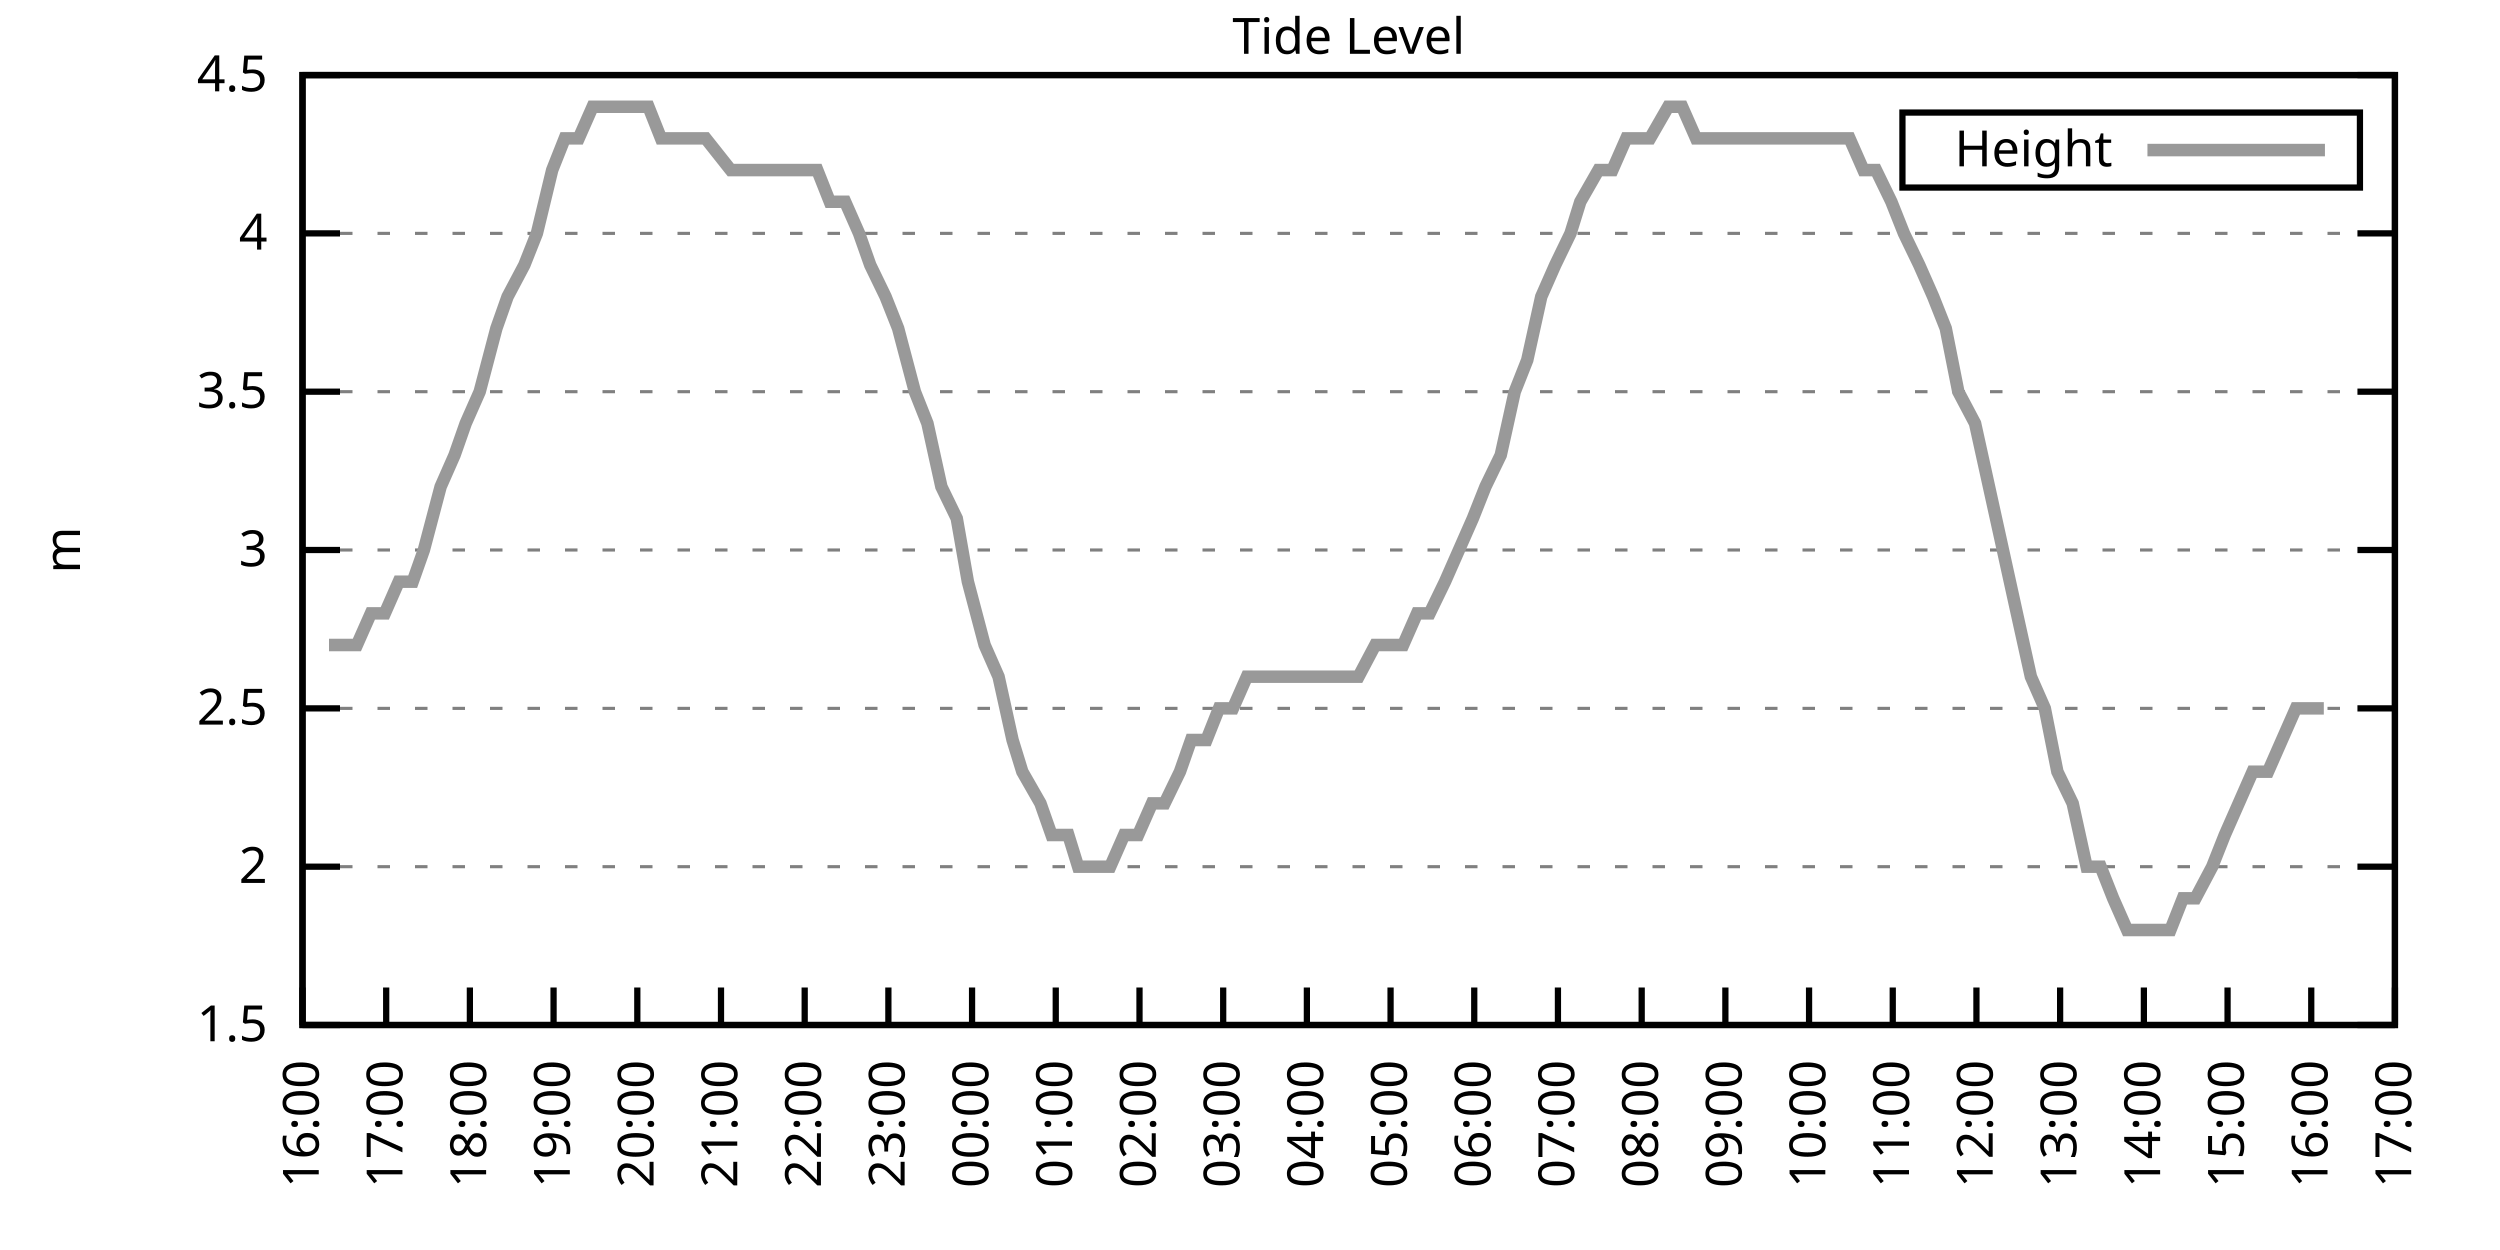
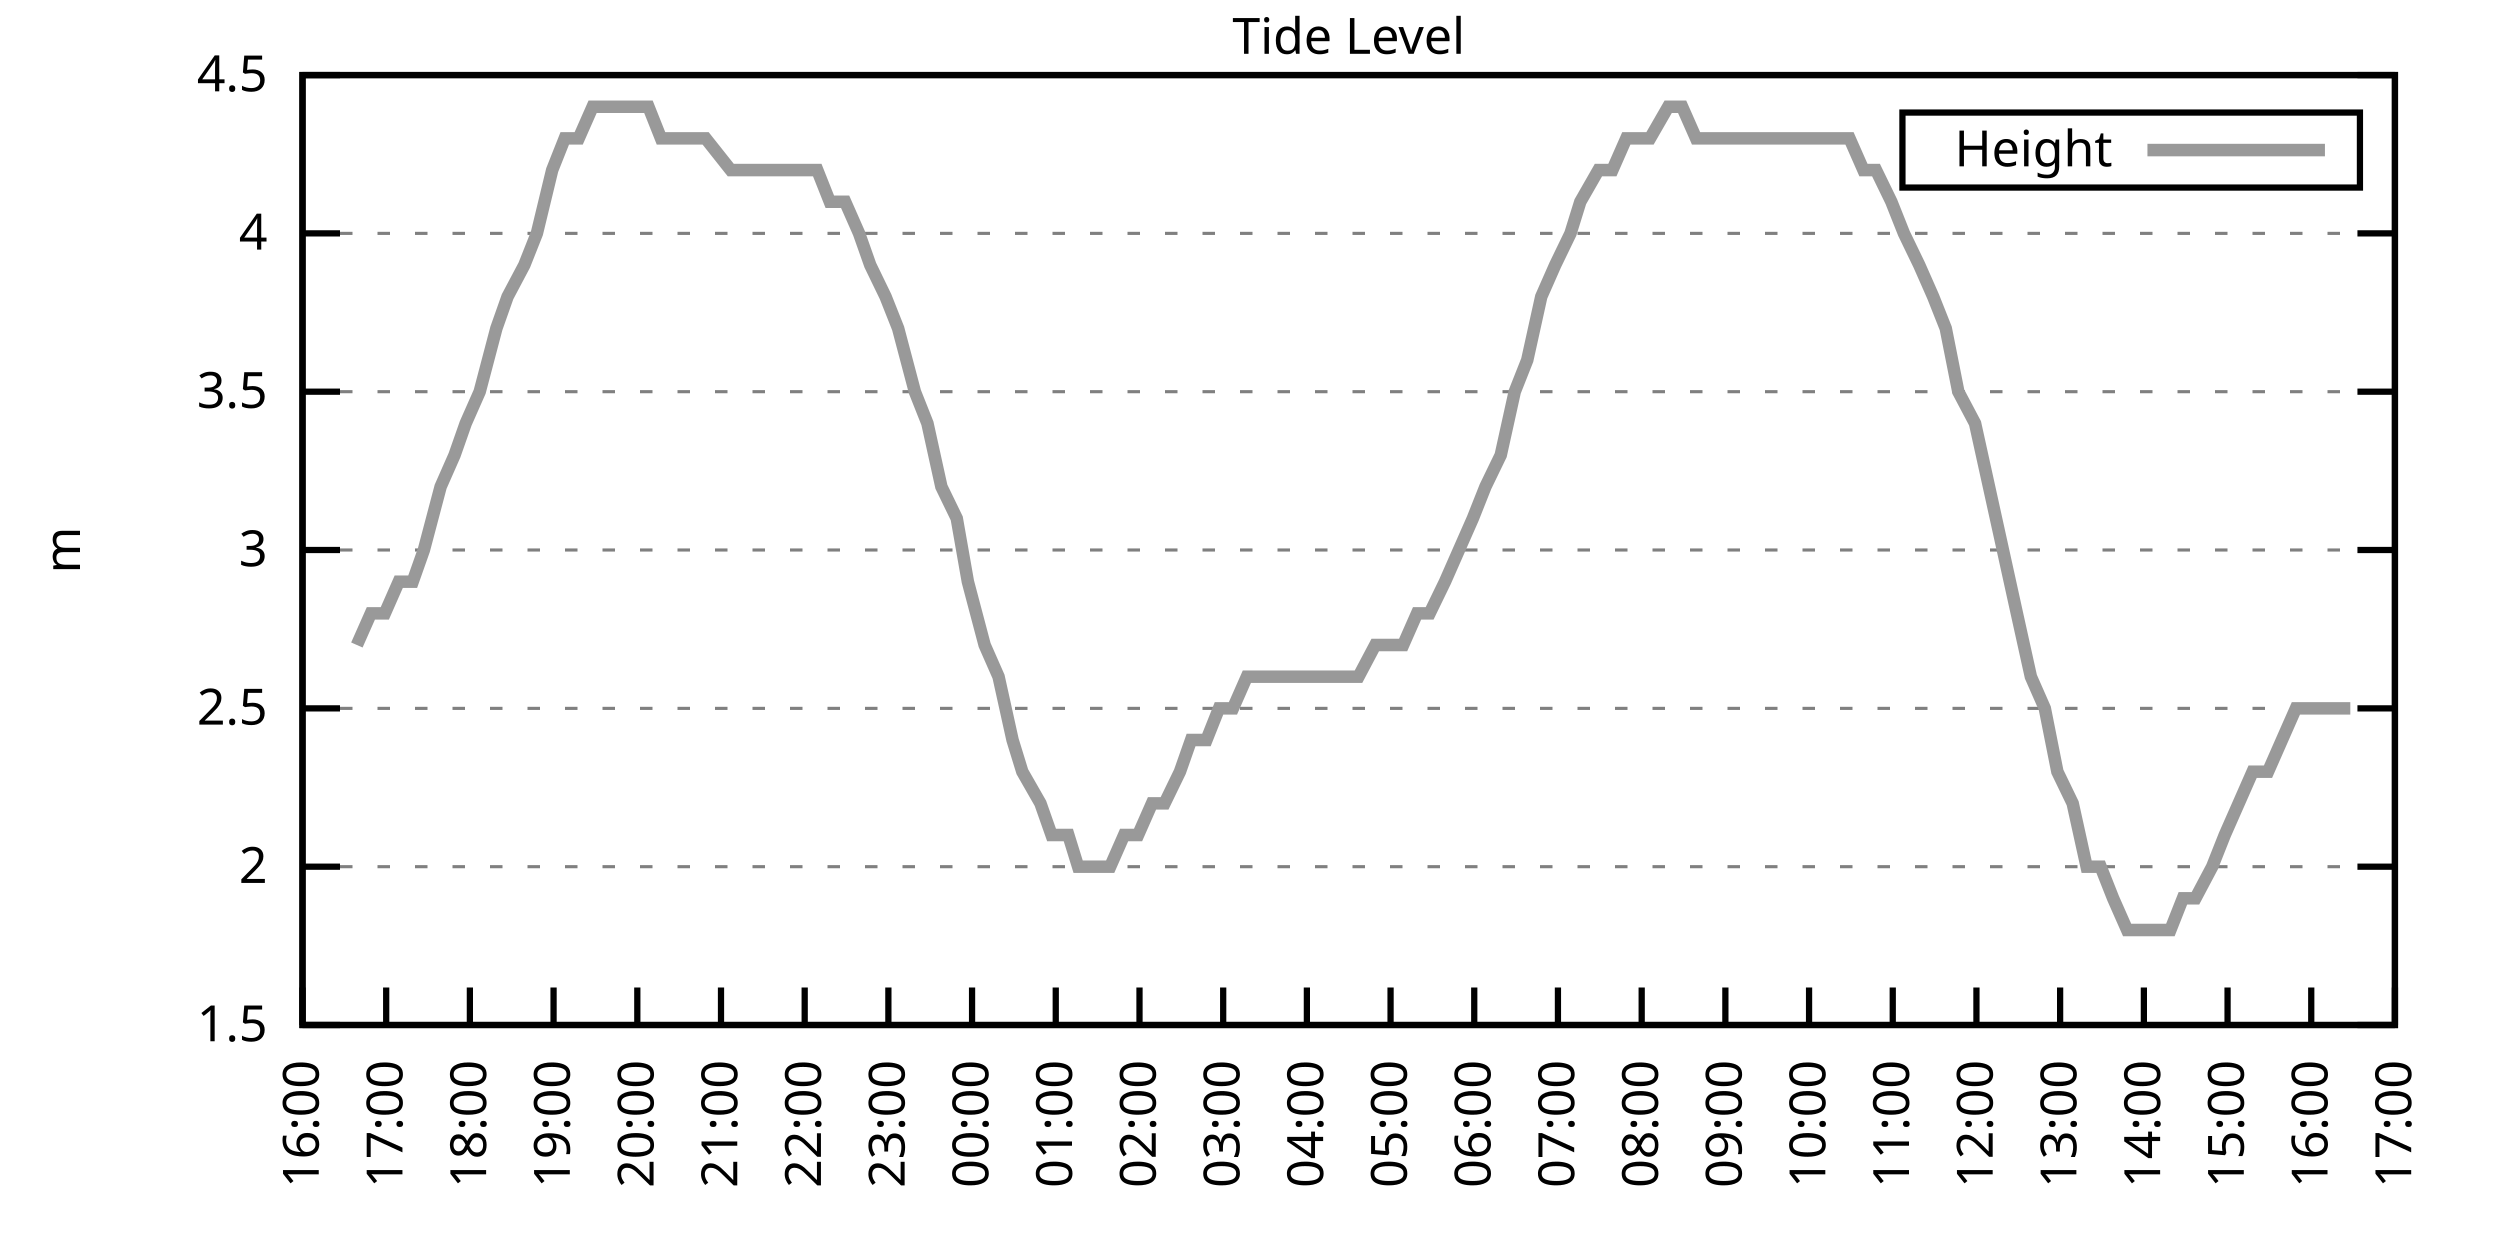
<svg xmlns="http://www.w3.org/2000/svg" xmlns:xlink="http://www.w3.org/1999/xlink" width="400" height="200" viewBox="0 0 400 200">
  <g id="gnuplot_canvas">
    <rect x="0" y="0" width="400" height="200" fill="none" />
    <defs>
      <circle id="gpDot" r="0.5" stroke-width="0.5" stroke="currentColor" />
      <path id="gpPt0" stroke-width="0.333" stroke="currentColor" d="M-1,0 h2 M0,-1 v2" />
      <path id="gpPt1" stroke-width="0.333" stroke="currentColor" d="M-1,-1 L1,1 M1,-1 L-1,1" />
      <path id="gpPt2" stroke-width="0.333" stroke="currentColor" d="M-1,0 L1,0 M0,-1 L0,1 M-1,-1 L1,1 M-1,1 L1,-1" />
      <rect id="gpPt3" stroke-width="0.333" stroke="currentColor" x="-1" y="-1" width="2" height="2" />
      <rect id="gpPt4" stroke-width="0.333" stroke="currentColor" fill="currentColor" x="-1" y="-1" width="2" height="2" />
      <circle id="gpPt5" stroke-width="0.333" stroke="currentColor" cx="0" cy="0" r="1" />
      <use xlink:href="#gpPt5" id="gpPt6" fill="currentColor" stroke="none" />
      <path id="gpPt7" stroke-width="0.333" stroke="currentColor" d="M0,-1.33 L-1.33,0.67 L1.33,0.67 z" />
      <use xlink:href="#gpPt7" id="gpPt8" fill="currentColor" stroke="none" />
      <use xlink:href="#gpPt7" id="gpPt9" stroke="currentColor" transform="rotate(180)" />
      <use xlink:href="#gpPt9" id="gpPt10" fill="currentColor" stroke="none" />
      <use xlink:href="#gpPt3" id="gpPt11" stroke="currentColor" transform="rotate(45)" />
      <use xlink:href="#gpPt11" id="gpPt12" fill="currentColor" stroke="none" />
      <path id="gpPt13" stroke-width="0.333" stroke="currentColor" d="M0,1.330 L1.265,0.411 L0.782,-1.067 L-0.782,-1.076 L-1.265,0.411 z" />
      <use xlink:href="#gpPt13" id="gpPt14" fill="currentColor" stroke="none" />
      <filter id="textbox" filterUnits="objectBoundingBox" x="0" y="0" height="1" width="1">
        <feFlood flood-color="white" flood-opacity="1" result="bgnd" />
        <feComposite in="SourceGraphic" in2="bgnd" operator="atop" />
      </filter>
      <filter id="greybox" filterUnits="objectBoundingBox" x="0" y="0" height="1" width="1">
        <feFlood flood-color="lightgrey" flood-opacity="1" result="grey" />
        <feComposite in="SourceGraphic" in2="grey" operator="atop" />
      </filter>
    </defs>
    <g fill="none" color="white" stroke="currentColor" stroke-width="1.00" stroke-linecap="butt" stroke-linejoin="miter">
</g>
    <g fill="none" color="black" stroke="currentColor" stroke-width="1.00" stroke-linecap="butt" stroke-linejoin="miter">
      <g stroke="none" shape-rendering="crispEdges">
        <polygon fill="rgb(255, 255, 255)" points="48.40,164.00 383.18,164.00 383.18,12.02 48.40,12.02 " />
      </g>
    </g>
    <g fill="none" color="black" stroke="currentColor" stroke-width="1.00" stroke-linecap="butt" stroke-linejoin="miter">
</g>
    <g fill="none" color="black" stroke="black" stroke-width="0.50" stroke-linecap="butt" stroke-linejoin="miter">
</g>
    <g fill="none" color="gray" stroke="currentColor" stroke-width="0.50" stroke-linecap="butt" stroke-linejoin="miter">
      <path stroke="gray" stroke-dasharray="2,4" class="gridline" d="M48.40,164.00 L383.19,164.00  " />
    </g>
    <g fill="none" color="gray" stroke="gray" stroke-width="1.00" stroke-linecap="butt" stroke-linejoin="miter">
</g>
    <g fill="none" color="black" stroke="currentColor" stroke-width="1.00" stroke-linecap="butt" stroke-linejoin="miter">
      <path stroke="black" d="M48.40,164.00 L54.40,164.00 M383.19,164.00 L377.19,164.00  " />
      <g transform="translate(42.80,166.60)" stroke="none" fill="black" font-family="Sans" font-size="8.00" text-anchor="end">
        <text>
          <tspan font-family="Sans"> 1.5</tspan>
        </text>
      </g>
    </g>
    <g fill="none" color="black" stroke="currentColor" stroke-width="1.00" stroke-linecap="butt" stroke-linejoin="miter">
</g>
    <g fill="none" color="black" stroke="black" stroke-width="0.50" stroke-linecap="butt" stroke-linejoin="miter">
</g>
    <g fill="none" color="gray" stroke="currentColor" stroke-width="0.50" stroke-linecap="butt" stroke-linejoin="miter">
      <path stroke="gray" stroke-dasharray="2,4" class="gridline" d="M48.40,138.67 L383.19,138.67  " />
    </g>
    <g fill="none" color="gray" stroke="gray" stroke-width="1.00" stroke-linecap="butt" stroke-linejoin="miter">
</g>
    <g fill="none" color="black" stroke="currentColor" stroke-width="1.00" stroke-linecap="butt" stroke-linejoin="miter">
      <path stroke="black" d="M48.40,138.67 L54.40,138.67 M383.19,138.67 L377.19,138.67  " />
      <g transform="translate(42.80,141.27)" stroke="none" fill="black" font-family="Sans" font-size="8.00" text-anchor="end">
        <text>
          <tspan font-family="Sans"> 2</tspan>
        </text>
      </g>
    </g>
    <g fill="none" color="black" stroke="currentColor" stroke-width="1.00" stroke-linecap="butt" stroke-linejoin="miter">
</g>
    <g fill="none" color="black" stroke="black" stroke-width="0.50" stroke-linecap="butt" stroke-linejoin="miter">
</g>
    <g fill="none" color="gray" stroke="currentColor" stroke-width="0.50" stroke-linecap="butt" stroke-linejoin="miter">
      <path stroke="gray" stroke-dasharray="2,4" class="gridline" d="M48.40,113.34 L383.19,113.34  " />
    </g>
    <g fill="none" color="gray" stroke="gray" stroke-width="1.00" stroke-linecap="butt" stroke-linejoin="miter">
</g>
    <g fill="none" color="black" stroke="currentColor" stroke-width="1.00" stroke-linecap="butt" stroke-linejoin="miter">
      <path stroke="black" d="M48.40,113.34 L54.40,113.34 M383.19,113.34 L377.19,113.34  " />
      <g transform="translate(42.80,115.94)" stroke="none" fill="black" font-family="Sans" font-size="8.00" text-anchor="end">
        <text>
          <tspan font-family="Sans"> 2.5</tspan>
        </text>
      </g>
    </g>
    <g fill="none" color="black" stroke="currentColor" stroke-width="1.00" stroke-linecap="butt" stroke-linejoin="miter">
</g>
    <g fill="none" color="black" stroke="black" stroke-width="0.50" stroke-linecap="butt" stroke-linejoin="miter">
</g>
    <g fill="none" color="gray" stroke="currentColor" stroke-width="0.50" stroke-linecap="butt" stroke-linejoin="miter">
      <path stroke="gray" stroke-dasharray="2,4" class="gridline" d="M48.40,88.00 L383.19,88.00  " />
    </g>
    <g fill="none" color="gray" stroke="gray" stroke-width="1.00" stroke-linecap="butt" stroke-linejoin="miter">
</g>
    <g fill="none" color="black" stroke="currentColor" stroke-width="1.00" stroke-linecap="butt" stroke-linejoin="miter">
      <path stroke="black" d="M48.40,88.00 L54.40,88.00 M383.19,88.00 L377.19,88.00  " />
      <g transform="translate(42.80,90.60)" stroke="none" fill="black" font-family="Sans" font-size="8.00" text-anchor="end">
        <text>
          <tspan font-family="Sans"> 3</tspan>
        </text>
      </g>
    </g>
    <g fill="none" color="black" stroke="currentColor" stroke-width="1.00" stroke-linecap="butt" stroke-linejoin="miter">
</g>
    <g fill="none" color="black" stroke="black" stroke-width="0.50" stroke-linecap="butt" stroke-linejoin="miter">
</g>
    <g fill="none" color="gray" stroke="currentColor" stroke-width="0.50" stroke-linecap="butt" stroke-linejoin="miter">
      <path stroke="gray" stroke-dasharray="2,4" class="gridline" d="M48.40,62.67 L383.19,62.67  " />
    </g>
    <g fill="none" color="gray" stroke="gray" stroke-width="1.00" stroke-linecap="butt" stroke-linejoin="miter">
</g>
    <g fill="none" color="black" stroke="currentColor" stroke-width="1.00" stroke-linecap="butt" stroke-linejoin="miter">
      <path stroke="black" d="M48.40,62.67 L54.40,62.67 M383.19,62.67 L377.19,62.67  " />
      <g transform="translate(42.80,65.27)" stroke="none" fill="black" font-family="Sans" font-size="8.00" text-anchor="end">
        <text>
          <tspan font-family="Sans"> 3.5</tspan>
        </text>
      </g>
    </g>
    <g fill="none" color="black" stroke="currentColor" stroke-width="1.00" stroke-linecap="butt" stroke-linejoin="miter">
</g>
    <g fill="none" color="black" stroke="black" stroke-width="0.50" stroke-linecap="butt" stroke-linejoin="miter">
</g>
    <g fill="none" color="gray" stroke="currentColor" stroke-width="0.50" stroke-linecap="butt" stroke-linejoin="miter">
      <path stroke="gray" stroke-dasharray="2,4" class="gridline" d="M48.40,37.34 L383.19,37.34  " />
    </g>
    <g fill="none" color="gray" stroke="gray" stroke-width="1.00" stroke-linecap="butt" stroke-linejoin="miter">
</g>
    <g fill="none" color="black" stroke="currentColor" stroke-width="1.00" stroke-linecap="butt" stroke-linejoin="miter">
      <path stroke="black" d="M48.40,37.34 L54.40,37.34 M383.19,37.34 L377.19,37.34  " />
      <g transform="translate(42.80,39.94)" stroke="none" fill="black" font-family="Sans" font-size="8.00" text-anchor="end">
        <text>
          <tspan font-family="Sans"> 4</tspan>
        </text>
      </g>
    </g>
    <g fill="none" color="black" stroke="currentColor" stroke-width="1.00" stroke-linecap="butt" stroke-linejoin="miter">
</g>
    <g fill="none" color="black" stroke="black" stroke-width="0.50" stroke-linecap="butt" stroke-linejoin="miter">
</g>
    <g fill="none" color="gray" stroke="currentColor" stroke-width="0.50" stroke-linecap="butt" stroke-linejoin="miter">
      <path stroke="gray" stroke-dasharray="2,4" class="gridline" d="M48.40,12.01 L383.19,12.01  " />
    </g>
    <g fill="none" color="gray" stroke="gray" stroke-width="1.00" stroke-linecap="butt" stroke-linejoin="miter">
</g>
    <g fill="none" color="black" stroke="currentColor" stroke-width="1.00" stroke-linecap="butt" stroke-linejoin="miter">
      <path stroke="black" d="M48.40,12.01 L54.40,12.01 M383.19,12.01 L377.19,12.01  " />
      <g transform="translate(42.80,14.61)" stroke="none" fill="black" font-family="Sans" font-size="8.00" text-anchor="end">
        <text>
          <tspan font-family="Sans"> 4.5</tspan>
        </text>
      </g>
    </g>
    <g fill="none" color="black" stroke="currentColor" stroke-width="1.00" stroke-linecap="butt" stroke-linejoin="miter">
      <path stroke="black" d="M48.40,164.00 L48.40,158.00  " />
      <g transform="translate(51.00,169.60) rotate(270.00)" stroke="none" fill="black" font-family="Sans" font-size="8.00" text-anchor="end">
        <text>
          <tspan font-family="Sans">16:00</tspan>
        </text>
      </g>
    </g>
    <g fill="none" color="black" stroke="currentColor" stroke-width="1.00" stroke-linecap="butt" stroke-linejoin="miter">
      <path stroke="black" d="M61.79,164.00 L61.79,158.00  " />
      <g transform="translate(64.39,169.60) rotate(270.00)" stroke="none" fill="black" font-family="Sans" font-size="8.00" text-anchor="end">
        <text>
          <tspan font-family="Sans">17:00</tspan>
        </text>
      </g>
    </g>
    <g fill="none" color="black" stroke="currentColor" stroke-width="1.00" stroke-linecap="butt" stroke-linejoin="miter">
      <path stroke="black" d="M75.18,164.00 L75.18,158.00  " />
      <g transform="translate(77.78,169.60) rotate(270.00)" stroke="none" fill="black" font-family="Sans" font-size="8.00" text-anchor="end">
        <text>
          <tspan font-family="Sans">18:00</tspan>
        </text>
      </g>
    </g>
    <g fill="none" color="black" stroke="currentColor" stroke-width="1.00" stroke-linecap="butt" stroke-linejoin="miter">
      <path stroke="black" d="M88.57,164.00 L88.57,158.00  " />
      <g transform="translate(91.17,169.60) rotate(270.00)" stroke="none" fill="black" font-family="Sans" font-size="8.00" text-anchor="end">
        <text>
          <tspan font-family="Sans">19:00</tspan>
        </text>
      </g>
    </g>
    <g fill="none" color="black" stroke="currentColor" stroke-width="1.00" stroke-linecap="butt" stroke-linejoin="miter">
      <path stroke="black" d="M101.97,164.00 L101.97,158.00  " />
      <g transform="translate(104.57,169.60) rotate(270.00)" stroke="none" fill="black" font-family="Sans" font-size="8.00" text-anchor="end">
        <text>
          <tspan font-family="Sans">20:00</tspan>
        </text>
      </g>
    </g>
    <g fill="none" color="black" stroke="currentColor" stroke-width="1.00" stroke-linecap="butt" stroke-linejoin="miter">
      <path stroke="black" d="M115.36,164.00 L115.36,158.00  " />
      <g transform="translate(117.96,169.60) rotate(270.00)" stroke="none" fill="black" font-family="Sans" font-size="8.00" text-anchor="end">
        <text>
          <tspan font-family="Sans">21:00</tspan>
        </text>
      </g>
    </g>
    <g fill="none" color="black" stroke="currentColor" stroke-width="1.00" stroke-linecap="butt" stroke-linejoin="miter">
      <path stroke="black" d="M128.75,164.00 L128.75,158.00  " />
      <g transform="translate(131.35,169.60) rotate(270.00)" stroke="none" fill="black" font-family="Sans" font-size="8.00" text-anchor="end">
        <text>
          <tspan font-family="Sans">22:00</tspan>
        </text>
      </g>
    </g>
    <g fill="none" color="black" stroke="currentColor" stroke-width="1.00" stroke-linecap="butt" stroke-linejoin="miter">
      <path stroke="black" d="M142.14,164.00 L142.14,158.00  " />
      <g transform="translate(144.74,169.60) rotate(270.00)" stroke="none" fill="black" font-family="Sans" font-size="8.00" text-anchor="end">
        <text>
          <tspan font-family="Sans">23:00</tspan>
        </text>
      </g>
    </g>
    <g fill="none" color="black" stroke="currentColor" stroke-width="1.00" stroke-linecap="butt" stroke-linejoin="miter">
      <path stroke="black" d="M155.53,164.00 L155.53,158.00  " />
      <g transform="translate(158.13,169.60) rotate(270.00)" stroke="none" fill="black" font-family="Sans" font-size="8.00" text-anchor="end">
        <text>
          <tspan font-family="Sans">00:00</tspan>
        </text>
      </g>
    </g>
    <g fill="none" color="black" stroke="currentColor" stroke-width="1.00" stroke-linecap="butt" stroke-linejoin="miter">
      <path stroke="black" d="M168.92,164.00 L168.92,158.00  " />
      <g transform="translate(171.52,169.60) rotate(270.00)" stroke="none" fill="black" font-family="Sans" font-size="8.00" text-anchor="end">
        <text>
          <tspan font-family="Sans">01:00</tspan>
        </text>
      </g>
    </g>
    <g fill="none" color="black" stroke="currentColor" stroke-width="1.00" stroke-linecap="butt" stroke-linejoin="miter">
      <path stroke="black" d="M182.32,164.00 L182.32,158.00  " />
      <g transform="translate(184.92,169.60) rotate(270.00)" stroke="none" fill="black" font-family="Sans" font-size="8.00" text-anchor="end">
        <text>
          <tspan font-family="Sans">02:00</tspan>
        </text>
      </g>
    </g>
    <g fill="none" color="black" stroke="currentColor" stroke-width="1.00" stroke-linecap="butt" stroke-linejoin="miter">
      <path stroke="black" d="M195.71,164.00 L195.71,158.00  " />
      <g transform="translate(198.31,169.60) rotate(270.00)" stroke="none" fill="black" font-family="Sans" font-size="8.00" text-anchor="end">
        <text>
          <tspan font-family="Sans">03:00</tspan>
        </text>
      </g>
    </g>
    <g fill="none" color="black" stroke="currentColor" stroke-width="1.00" stroke-linecap="butt" stroke-linejoin="miter">
      <path stroke="black" d="M209.10,164.00 L209.10,158.00  " />
      <g transform="translate(211.70,169.60) rotate(270.00)" stroke="none" fill="black" font-family="Sans" font-size="8.00" text-anchor="end">
        <text>
          <tspan font-family="Sans">04:00</tspan>
        </text>
      </g>
    </g>
    <g fill="none" color="black" stroke="currentColor" stroke-width="1.00" stroke-linecap="butt" stroke-linejoin="miter">
      <path stroke="black" d="M222.49,164.00 L222.49,158.00  " />
      <g transform="translate(225.09,169.60) rotate(270.00)" stroke="none" fill="black" font-family="Sans" font-size="8.00" text-anchor="end">
        <text>
          <tspan font-family="Sans">05:00</tspan>
        </text>
      </g>
    </g>
    <g fill="none" color="black" stroke="currentColor" stroke-width="1.00" stroke-linecap="butt" stroke-linejoin="miter">
      <path stroke="black" d="M235.88,164.00 L235.88,158.00  " />
      <g transform="translate(238.48,169.60) rotate(270.00)" stroke="none" fill="black" font-family="Sans" font-size="8.00" text-anchor="end">
        <text>
          <tspan font-family="Sans">06:00</tspan>
        </text>
      </g>
    </g>
    <g fill="none" color="black" stroke="currentColor" stroke-width="1.00" stroke-linecap="butt" stroke-linejoin="miter">
      <path stroke="black" d="M249.27,164.00 L249.27,158.00  " />
      <g transform="translate(251.87,169.60) rotate(270.00)" stroke="none" fill="black" font-family="Sans" font-size="8.00" text-anchor="end">
        <text>
          <tspan font-family="Sans">07:00</tspan>
        </text>
      </g>
    </g>
    <g fill="none" color="black" stroke="currentColor" stroke-width="1.00" stroke-linecap="butt" stroke-linejoin="miter">
      <path stroke="black" d="M262.67,164.00 L262.67,158.00  " />
      <g transform="translate(265.27,169.60) rotate(270.00)" stroke="none" fill="black" font-family="Sans" font-size="8.00" text-anchor="end">
        <text>
          <tspan font-family="Sans">08:00</tspan>
        </text>
      </g>
    </g>
    <g fill="none" color="black" stroke="currentColor" stroke-width="1.00" stroke-linecap="butt" stroke-linejoin="miter">
      <path stroke="black" d="M276.06,164.00 L276.06,158.00  " />
      <g transform="translate(278.66,169.60) rotate(270.00)" stroke="none" fill="black" font-family="Sans" font-size="8.00" text-anchor="end">
        <text>
          <tspan font-family="Sans">09:00</tspan>
        </text>
      </g>
    </g>
    <g fill="none" color="black" stroke="currentColor" stroke-width="1.00" stroke-linecap="butt" stroke-linejoin="miter">
      <path stroke="black" d="M289.45,164.00 L289.45,158.00  " />
      <g transform="translate(292.05,169.60) rotate(270.00)" stroke="none" fill="black" font-family="Sans" font-size="8.00" text-anchor="end">
        <text>
          <tspan font-family="Sans">10:00</tspan>
        </text>
      </g>
    </g>
    <g fill="none" color="black" stroke="currentColor" stroke-width="1.00" stroke-linecap="butt" stroke-linejoin="miter">
      <path stroke="black" d="M302.84,164.00 L302.84,158.00  " />
      <g transform="translate(305.44,169.60) rotate(270.00)" stroke="none" fill="black" font-family="Sans" font-size="8.00" text-anchor="end">
        <text>
          <tspan font-family="Sans">11:00</tspan>
        </text>
      </g>
    </g>
    <g fill="none" color="black" stroke="currentColor" stroke-width="1.00" stroke-linecap="butt" stroke-linejoin="miter">
      <path stroke="black" d="M316.23,164.00 L316.23,158.00  " />
      <g transform="translate(318.83,169.60) rotate(270.00)" stroke="none" fill="black" font-family="Sans" font-size="8.00" text-anchor="end">
        <text>
          <tspan font-family="Sans">12:00</tspan>
        </text>
      </g>
    </g>
    <g fill="none" color="black" stroke="currentColor" stroke-width="1.00" stroke-linecap="butt" stroke-linejoin="miter">
      <path stroke="black" d="M329.62,164.00 L329.62,158.00  " />
      <g transform="translate(332.22,169.60) rotate(270.00)" stroke="none" fill="black" font-family="Sans" font-size="8.00" text-anchor="end">
        <text>
          <tspan font-family="Sans">13:00</tspan>
        </text>
      </g>
    </g>
    <g fill="none" color="black" stroke="currentColor" stroke-width="1.00" stroke-linecap="butt" stroke-linejoin="miter">
      <path stroke="black" d="M343.02,164.00 L343.02,158.00  " />
      <g transform="translate(345.62,169.60) rotate(270.00)" stroke="none" fill="black" font-family="Sans" font-size="8.00" text-anchor="end">
        <text>
          <tspan font-family="Sans">14:00</tspan>
        </text>
      </g>
    </g>
    <g fill="none" color="black" stroke="currentColor" stroke-width="1.00" stroke-linecap="butt" stroke-linejoin="miter">
      <path stroke="black" d="M356.41,164.00 L356.41,158.00  " />
      <g transform="translate(359.01,169.60) rotate(270.00)" stroke="none" fill="black" font-family="Sans" font-size="8.00" text-anchor="end">
        <text>
          <tspan font-family="Sans">15:00</tspan>
        </text>
      </g>
    </g>
    <g fill="none" color="black" stroke="currentColor" stroke-width="1.00" stroke-linecap="butt" stroke-linejoin="miter">
      <path stroke="black" d="M369.80,164.00 L369.80,158.00  " />
      <g transform="translate(372.40,169.60) rotate(270.00)" stroke="none" fill="black" font-family="Sans" font-size="8.00" text-anchor="end">
        <text>
          <tspan font-family="Sans">16:00</tspan>
        </text>
      </g>
    </g>
    <g fill="none" color="black" stroke="currentColor" stroke-width="1.00" stroke-linecap="butt" stroke-linejoin="miter">
      <path stroke="black" d="M383.19,164.00 L383.19,158.00  " />
      <g transform="translate(385.79,169.60) rotate(270.00)" stroke="none" fill="black" font-family="Sans" font-size="8.00" text-anchor="end">
        <text>
          <tspan font-family="Sans">17:00</tspan>
        </text>
      </g>
    </g>
    <g fill="none" color="black" stroke="currentColor" stroke-width="1.00" stroke-linecap="butt" stroke-linejoin="miter">
</g>
    <g fill="none" color="black" stroke="currentColor" stroke-width="1.00" stroke-linecap="butt" stroke-linejoin="miter">
      <path stroke="black" d="M48.40,12.01 L48.40,164.00 L383.19,164.00 L383.19,12.01 L48.40,12.01 Z  " />
    </g>
    <g fill="none" color="black" stroke="currentColor" stroke-width="1.00" stroke-linecap="butt" stroke-linejoin="miter">
</g>
    <g fill="none" color="black" stroke="currentColor" stroke-width="1.00" stroke-linecap="butt" stroke-linejoin="miter">
      <path stroke="black" d="M304.39,30.01 L304.39,18.01 L377.59,18.01 L377.59,30.01 L304.39,30.01 Z  " />
    </g>
    <g id="Tide_level_plot_1">
      <g fill="none" color="white" stroke="black" stroke-width="2.00" stroke-linecap="butt" stroke-linejoin="miter">
</g>
      <g fill="none" color="black" stroke="currentColor" stroke-width="2.00" stroke-linecap="butt" stroke-linejoin="miter">
        <g transform="translate(337.99,26.61)" stroke="none" fill="black" font-family="Sans" font-size="8.00" text-anchor="end">
          <text>
            <tspan font-family="Sans">Height</tspan>
          </text>
        </g>
      </g>
      <g fill="none" color="black" stroke="currentColor" stroke-width="2.00" stroke-linecap="butt" stroke-linejoin="miter">
-         <path stroke="rgb(153, 153, 153)" d="M343.59,24.01 L371.99,24.01 M52.64,103.20 L54.43,103.20 L57.10,103.20 L59.34,98.14 L61.57,98.14 L63.80,93.07   L66.03,93.07 L67.82,88.00 L70.50,77.87 L72.73,72.81 L74.51,67.74 L76.75,62.67 L79.42,52.54 L81.21,47.47   L83.89,42.41 L85.90,37.34 L88.35,27.21 L90.36,22.14 L92.59,22.14 L94.82,17.08 L96.83,17.08 L99.51,17.08   L101.30,17.08 L103.75,17.08 L105.76,22.14 L108.44,22.14 L112.90,22.14 L116.92,27.21 L119.60,27.21 L121.61,27.21   L123.62,27.21 L126.29,27.21 L128.53,27.21 L130.76,27.21 L132.77,32.28 L135.22,32.28 L137.45,37.34 L139.24,42.41   L141.69,47.47 L143.70,52.54 L146.38,62.67 L148.39,67.74 L150.62,77.87 L153.08,82.94 L154.86,93.07 L157.54,103.20   L159.77,108.27 L162.01,118.40 L163.57,123.47 L166.47,128.54 L168.25,133.60 L170.93,133.60 L172.50,138.67 L174.95,138.67   L177.63,138.67 L179.86,133.60 L182.09,133.60 L184.32,128.54 L186.33,128.54 L188.79,123.47 L190.57,118.40 L193.03,118.40   L195.04,113.34 L197.27,113.34 L199.50,108.27 L202.18,108.27 L204.41,108.27 L206.20,108.27 L208.88,108.27 L210.88,108.27   L213.12,108.27 L215.57,108.27 L217.36,108.27 L220.04,103.20 L224.50,103.20 L226.73,98.14 L228.74,98.14 L231.20,93.07   L233.43,88.00 L235.66,82.94 L237.67,77.87 L240.12,72.81 L242.36,62.67 L244.36,57.61 L246.60,47.47 L248.83,42.41   L251.28,37.34 L252.85,32.28 L255.75,27.21 L257.98,27.21 L260.21,22.14 L262.44,22.14 L264.00,22.14 L266.91,17.08   L269.14,17.08 L271.37,22.14 L273.60,22.14 L275.83,22.14 L278.07,22.14 L280.30,22.14 L282.31,22.14 L284.76,22.14   L286.99,22.14 L289.23,22.14 L291.23,22.14 L293.24,22.14 L295.92,22.14 L298.15,27.21 L300.16,27.21 L302.62,32.28   L304.63,37.34 L307.08,42.41 L309.31,47.47 L311.32,52.54 L313.33,62.67 L316.01,67.74 L318.24,77.87 L320.47,88.00   L322.70,98.14 L324.94,108.27 L327.17,113.34 L329.18,123.47 L331.63,128.54 L333.86,138.67 L336.10,138.67 L338.10,143.73   L340.34,148.80 L342.79,148.80 L344.80,148.80 L347.26,148.80 L349.26,143.73 L351.27,143.73 L353.95,138.67 L355.96,133.60   L358.19,128.54 L360.42,123.47 L362.88,123.47 L365.11,118.40 L367.34,113.34 L369.35,113.34 L371.81,113.34  " />
+         <path stroke="rgb(153, 153, 153)" d="M343.59,24.01 L371.99,24.01 M57.10,103.20 L59.34,98.14 L61.57,98.14 L63.80,93.07 L66.03,93.07 L67.82,88.00   L70.50,77.87 L72.73,72.81 L74.51,67.74 L76.75,62.67 L79.42,52.54 L81.21,47.47 L83.89,42.41 L85.90,37.34   L88.35,27.21 L90.36,22.14 L92.59,22.14 L94.82,17.08 L96.83,17.08 L99.51,17.08 L101.30,17.08 L103.75,17.08   L105.76,22.14 L108.44,22.14 L112.90,22.14 L116.92,27.21 L119.60,27.21 L121.61,27.21 L123.62,27.21 L126.29,27.21   L128.53,27.21 L130.76,27.21 L132.77,32.28 L135.22,32.28 L137.45,37.34 L139.24,42.41 L141.69,47.47 L143.70,52.54   L146.38,62.67 L148.39,67.74 L150.62,77.87 L153.08,82.94 L154.86,93.07 L157.54,103.20 L159.77,108.27 L162.01,118.40   L163.57,123.47 L166.47,128.54 L168.25,133.60 L170.93,133.60 L172.50,138.67 L174.95,138.67 L177.63,138.67 L179.86,133.60   L182.09,133.60 L184.32,128.54 L186.33,128.54 L188.79,123.47 L190.57,118.40 L193.03,118.40 L195.04,113.34 L197.27,113.34   L199.50,108.27 L202.18,108.27 L204.41,108.27 L206.20,108.27 L208.88,108.27 L210.88,108.27 L213.12,108.27 L215.57,108.27   L217.36,108.27 L220.04,103.20 L224.50,103.20 L226.73,98.14 L228.74,98.14 L231.20,93.07 L233.43,88.00 L235.66,82.94   L237.67,77.87 L240.12,72.81 L242.36,62.67 L244.36,57.61 L246.60,47.47 L248.83,42.41 L251.28,37.34 L252.85,32.28   L255.75,27.21 L257.98,27.21 L260.21,22.14 L262.44,22.14 L264.00,22.14 L266.91,17.08 L269.14,17.08 L271.37,22.14   L273.60,22.14 L275.83,22.14 L278.07,22.14 L280.30,22.14 L282.31,22.14 L284.76,22.14 L286.99,22.14 L289.23,22.14   L291.23,22.14 L293.24,22.14 L295.92,22.14 L298.15,27.21 L300.16,27.21 L302.62,32.28 L304.63,37.34 L307.08,42.41   L309.31,47.47 L311.32,52.54 L313.33,62.67 L316.01,67.74 L318.24,77.87 L320.47,88.00 L322.70,98.14 L324.94,108.27   L327.17,113.34 L329.18,123.47 L331.63,128.54 L333.86,138.67 L336.10,138.67 L338.10,143.73 L340.34,148.80 L342.79,148.80   L344.80,148.80 L347.26,148.80 L349.26,143.73 L351.27,143.73 L353.95,138.67 L355.96,133.60 L358.19,128.54 L360.42,123.47   L362.88,123.47 L365.11,118.40 L367.34,113.34 L369.35,113.34 L371.81,113.34 L373.82,113.34 L376.05,113.34  " />
      </g>
    </g>
    <g fill="none" color="black" stroke="currentColor" stroke-width="2.00" stroke-linecap="butt" stroke-linejoin="miter">
</g>
    <g fill="none" color="black" stroke="black" stroke-width="1.00" stroke-linecap="butt" stroke-linejoin="miter">
</g>
    <g fill="none" color="black" stroke="currentColor" stroke-width="1.00" stroke-linecap="butt" stroke-linejoin="miter">
      <path stroke="black" d="M48.40,12.01 L48.40,164.00 L383.19,164.00 L383.19,12.01 L48.40,12.01 Z  " />
      <g transform="translate(12.80,88.01) rotate(270.00)" stroke="none" fill="black" font-family="Sans" font-size="8.00" text-anchor="middle">
        <text>
          <tspan font-family="Sans">m</tspan>
        </text>
      </g>
    </g>
    <g fill="none" color="black" stroke="currentColor" stroke-width="1.00" stroke-linecap="butt" stroke-linejoin="miter">
</g>
    <g fill="none" color="black" stroke="currentColor" stroke-width="1.00" stroke-linecap="butt" stroke-linejoin="miter">
      <g transform="translate(215.79,8.61)" stroke="none" fill="black" font-family="Sans" font-size="8.00" text-anchor="middle">
        <text>
          <tspan font-family="Sans">Tide Level</tspan>
        </text>
      </g>
    </g>
    <g fill="none" color="black" stroke="currentColor" stroke-width="1.00" stroke-linecap="butt" stroke-linejoin="miter">
</g>
  </g>
</svg>
